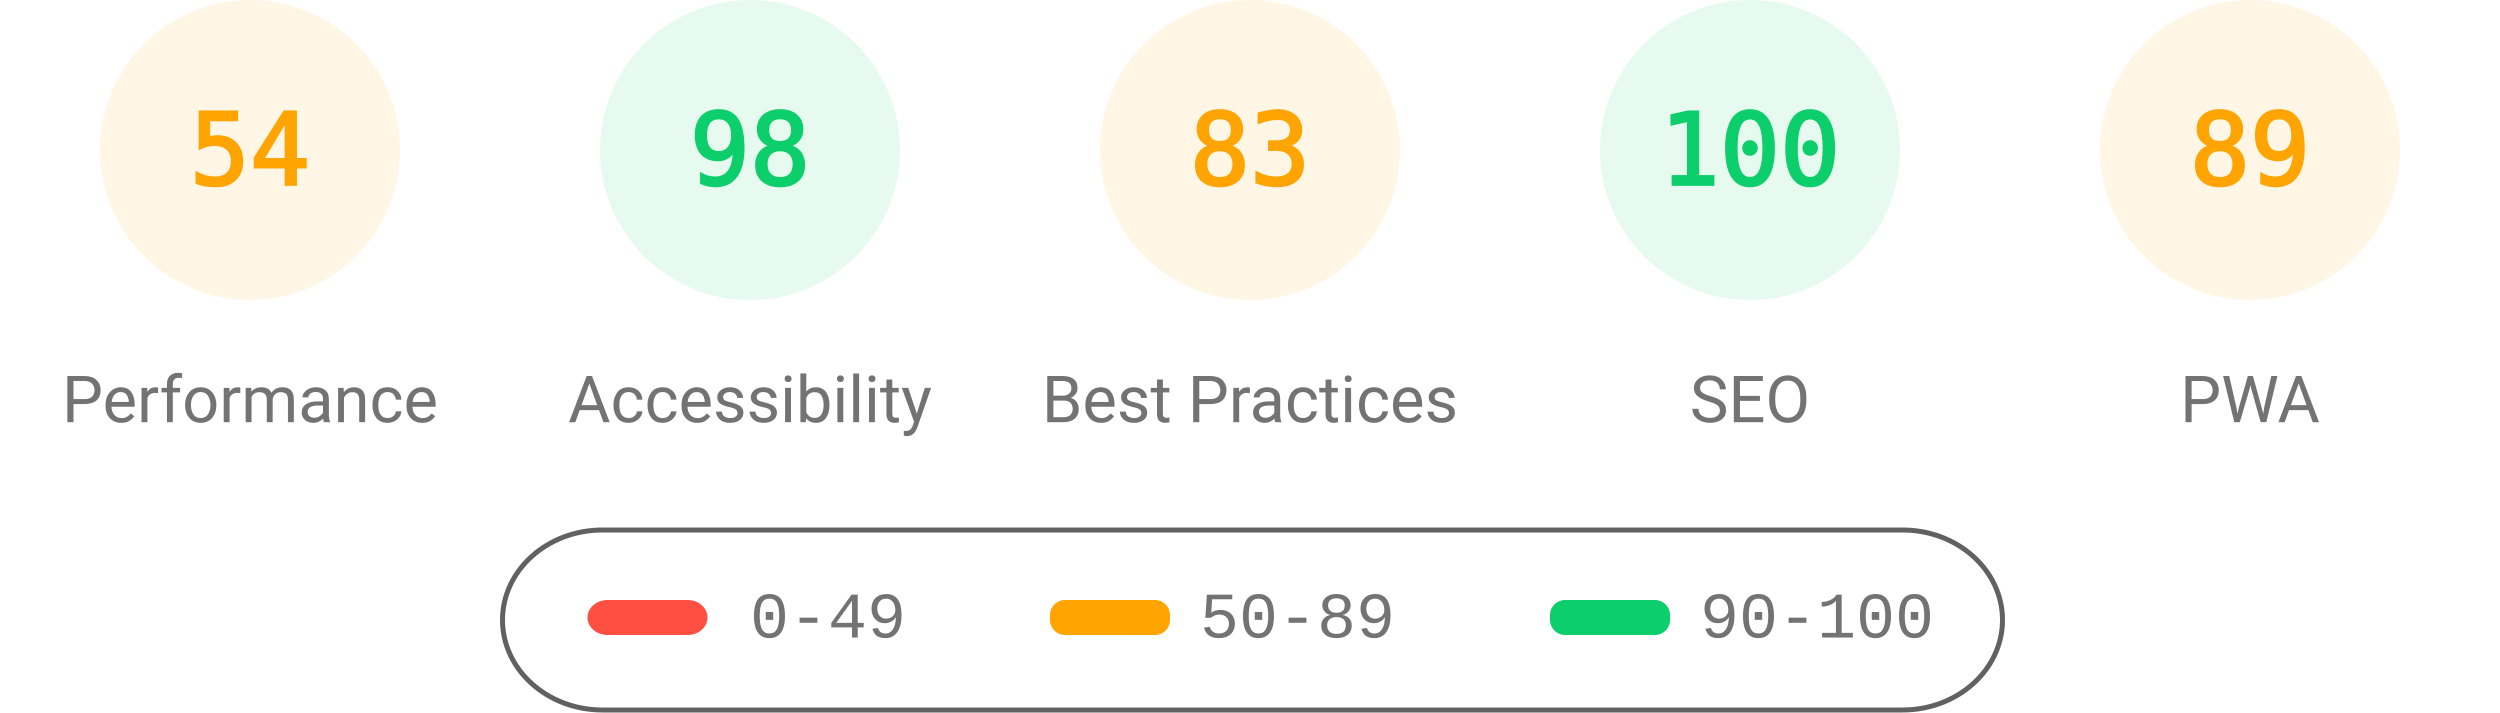
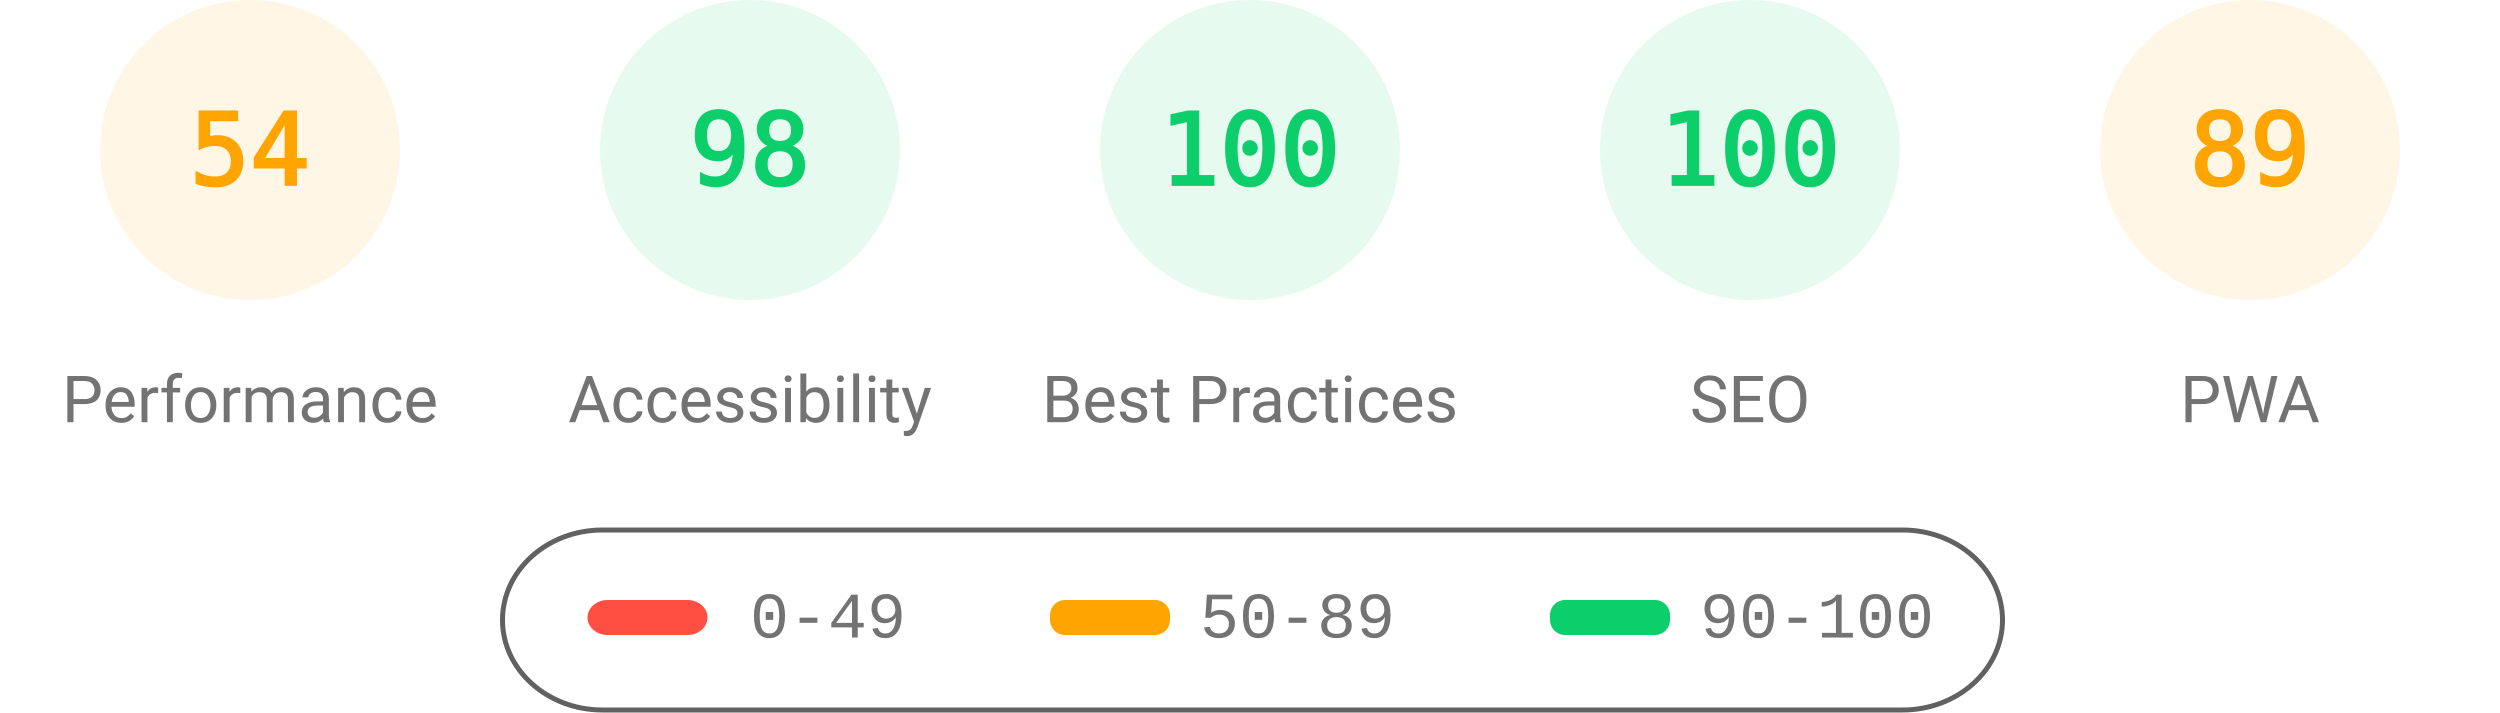
<svg xmlns="http://www.w3.org/2000/svg" fill="none" width="1000" height="285">
  <style>.gauge-base{opacity:.1}.gauge-arc{fill:none;animation-delay:250ms;stroke-linecap:round;transform:rotate(-90deg);transform-origin:100px 60px;animation:load-gauge 1s ease forwards}.guage-text{font-size:40px;font-family:monospace;text-align:center}.guage-red{color:#ff4e42;fill:#ff4e42;stroke:#ff4e42}.guage-orange{color:#ffa400;fill:#ffa400;stroke:#ffa400}.guage-green{color:#0cce6b;fill:#0cce6b;stroke:#0cce6b}.guage-undefined{color:#5c5c5c;fill:#5c5c5c;stroke:#5c5c5c}.guage-title{color:#737373;fill:#737373;stroke:none;font-size:26px;line-height:26px;font-family:Roboto,Halvetica,Arial,sans-serif}@keyframes load-gauge{from{stroke-dasharray:0 352.858}}</style>
  <svg class="guage-div guage-perf guage-orange" viewBox="0 0 200 200" width="200" height="200">
    <circle class="gauge-base" r="56" cx="100" cy="60" stroke-width="8" />
    <circle class="gauge-arc guage-arc-1" r="56" cx="100" cy="60" stroke-width="8" style="stroke-dasharray:190.003,351.858" />
    <text class="guage-text" x="100" y="60" alignment-baseline="central" dominant-baseline="central" text-anchor="middle">54</text>
    <text class="guage-title" x="100" y="160" alignment-baseline="central" dominant-baseline="central" text-anchor="middle">Performance</text>
  </svg>
  <svg class="guage-div guage-acc guage-green" viewBox="0 0 200 200" width="200" height="200" x="200">
    <circle class="gauge-base" r="56" cx="100" cy="60" stroke-width="8" />
    <circle class="gauge-arc guage-arc-2" r="56" cx="100" cy="60" stroke-width="8" style="stroke-dasharray:344.821,351.858" />
    <text class="guage-text" x="100" y="60" alignment-baseline="central" dominant-baseline="central" text-anchor="middle">98</text>
    <text class="guage-title" x="100" y="160" alignment-baseline="central" dominant-baseline="central" text-anchor="middle">Accessibility</text>
  </svg>
-   <svg class="guage-div guage-best guage-orange" viewBox="0 0 200 200" width="200" height="200" x="400">
+   <svg class="guage-div guage-best guage-green" viewBox="0 0 200 200" width="200" height="200" x="400">
    <circle class="gauge-base" r="56" cx="100" cy="60" stroke-width="8" />
-     <circle class="gauge-arc guage-arc-3" r="56" cx="100" cy="60" stroke-width="8" style="stroke-dasharray:292.042,351.858" />
-     <text class="guage-text" x="100" y="60" alignment-baseline="central" dominant-baseline="central" text-anchor="middle">83</text>
+     <circle class="gauge-arc guage-arc-3" r="56" cx="100" cy="60" stroke-width="8" style="stroke-dasharray:351.858,351.858" />
+     <text class="guage-text" x="100" y="60" alignment-baseline="central" dominant-baseline="central" text-anchor="middle">100</text>
    <text class="guage-title" x="100" y="160" alignment-baseline="central" dominant-baseline="central" text-anchor="middle">Best Practices</text>
  </svg>
  <svg class="guage-div guage-seo guage-green" viewBox="0 0 200 200" width="200" height="200" x="600">
    <circle class="gauge-base" r="56" cx="100" cy="60" stroke-width="8" />
    <circle class="gauge-arc guage-arc-4" r="56" cx="100" cy="60" stroke-width="8" style="stroke-dasharray:351.858,351.858" />
    <text class="guage-text" x="100" y="60" alignment-baseline="central" dominant-baseline="central" text-anchor="middle">100</text>
    <text class="guage-title" x="100" y="160" alignment-baseline="central" dominant-baseline="central" text-anchor="middle">SEO</text>
  </svg>
  <svg class="guage-div guage-pwa guage-orange" viewBox="0 0 200 200" width="200" height="200" x="800">
    <circle class="gauge-base" r="56" cx="100" cy="60" stroke-width="8" />
    <circle class="gauge-arc guage-arc-4" r="56" cx="100" cy="60" stroke-width="8" style="stroke-dasharray:313.154,351.858" />
    <text class="guage-text" x="100" y="60" alignment-baseline="central" dominant-baseline="central" text-anchor="middle">89</text>
    <text class="guage-title" x="100" y="160" alignment-baseline="central" dominant-baseline="central" text-anchor="middle">PWA</text>
  </svg>
  <svg width="604" height="76" x="200" y="210">
    <path fill="none" id="canvas_background" d="M-1-1h604v80H-1z" />
    <rect fill-opacity="0" stroke="#616161" stroke-width="2" rx="40" id="svg_2" height="72" width="600" y="2" x="1" fill="#000" />
    <rect stroke="#000" rx="8" id="svg_3" height="14" width="48" y="30" x="35" stroke-opacity="null" stroke-width="0" fill="#ff4e42" />
    <rect stroke="#000" rx="6" id="svg_4" height="14" width="48" y="30" x="220" stroke-opacity="null" stroke-width="0" fill="#ffa400" />
    <rect stroke="#000" rx="6" id="svg_5" height="14" width="48" y="30" x="420" stroke-opacity="null" stroke-width="0" fill="#0cce6b" />
    <text xml:space="preserve" text-anchor="start" font-family="'Courier New', Courier, monospace" font-size="26" id="svg_6" y="45" x="100" stroke-opacity="null" stroke-width="0" stroke="#000" fill="#737373">0-49</text>
    <text xml:space="preserve" text-anchor="start" font-family="'Courier New', Courier, monospace" font-size="26" id="svg_7" y="45" x="280" stroke-opacity="null" stroke-width="0" stroke="#000" fill="#737373">50-89</text>
    <text xml:space="preserve" text-anchor="start" font-family="'Courier New', Courier, monospace" font-size="26" id="svg_8" y="45" x="480" stroke-opacity="null" stroke-width="0" stroke="#000" fill="#737373">90-100</text>
  </svg>
</svg>
